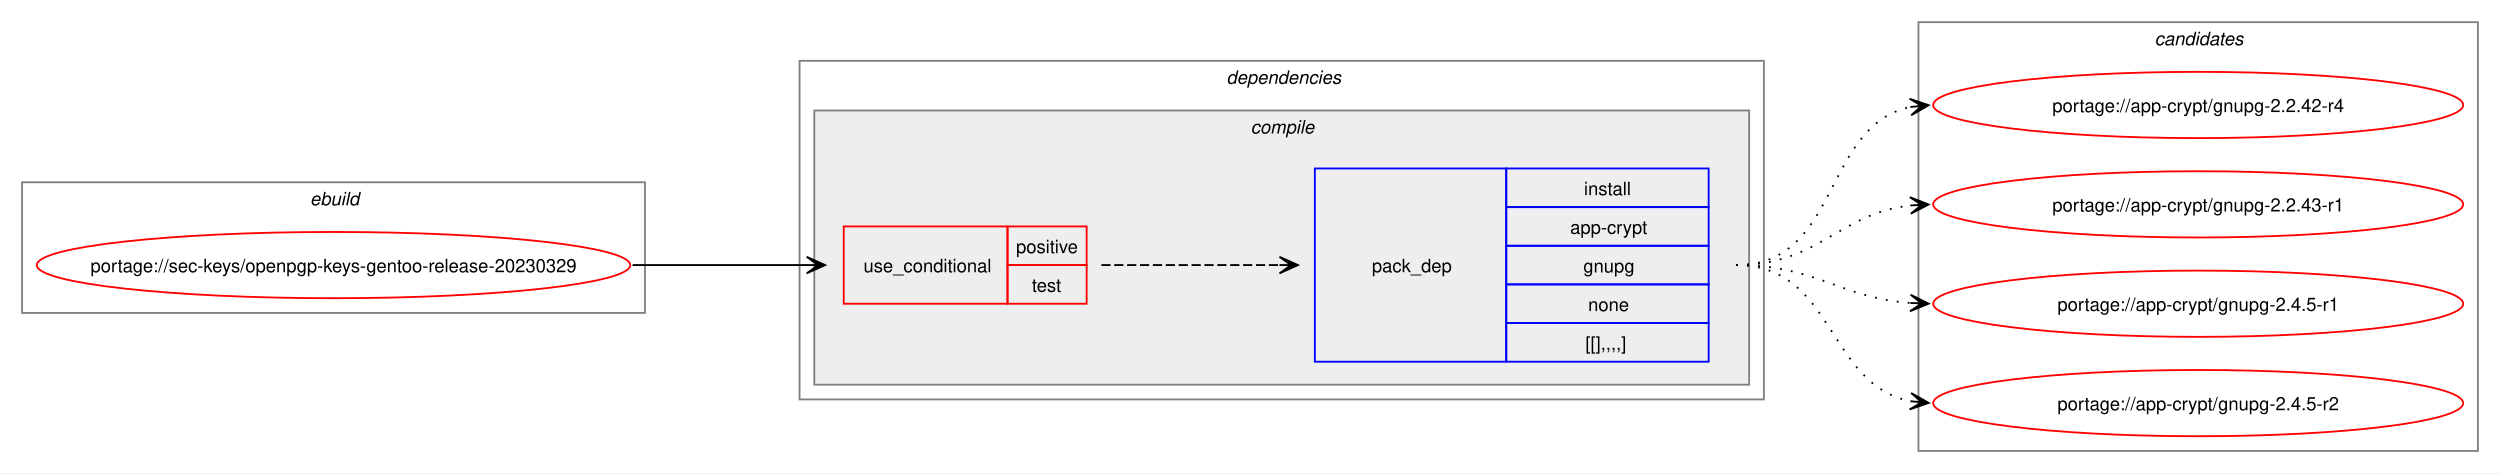
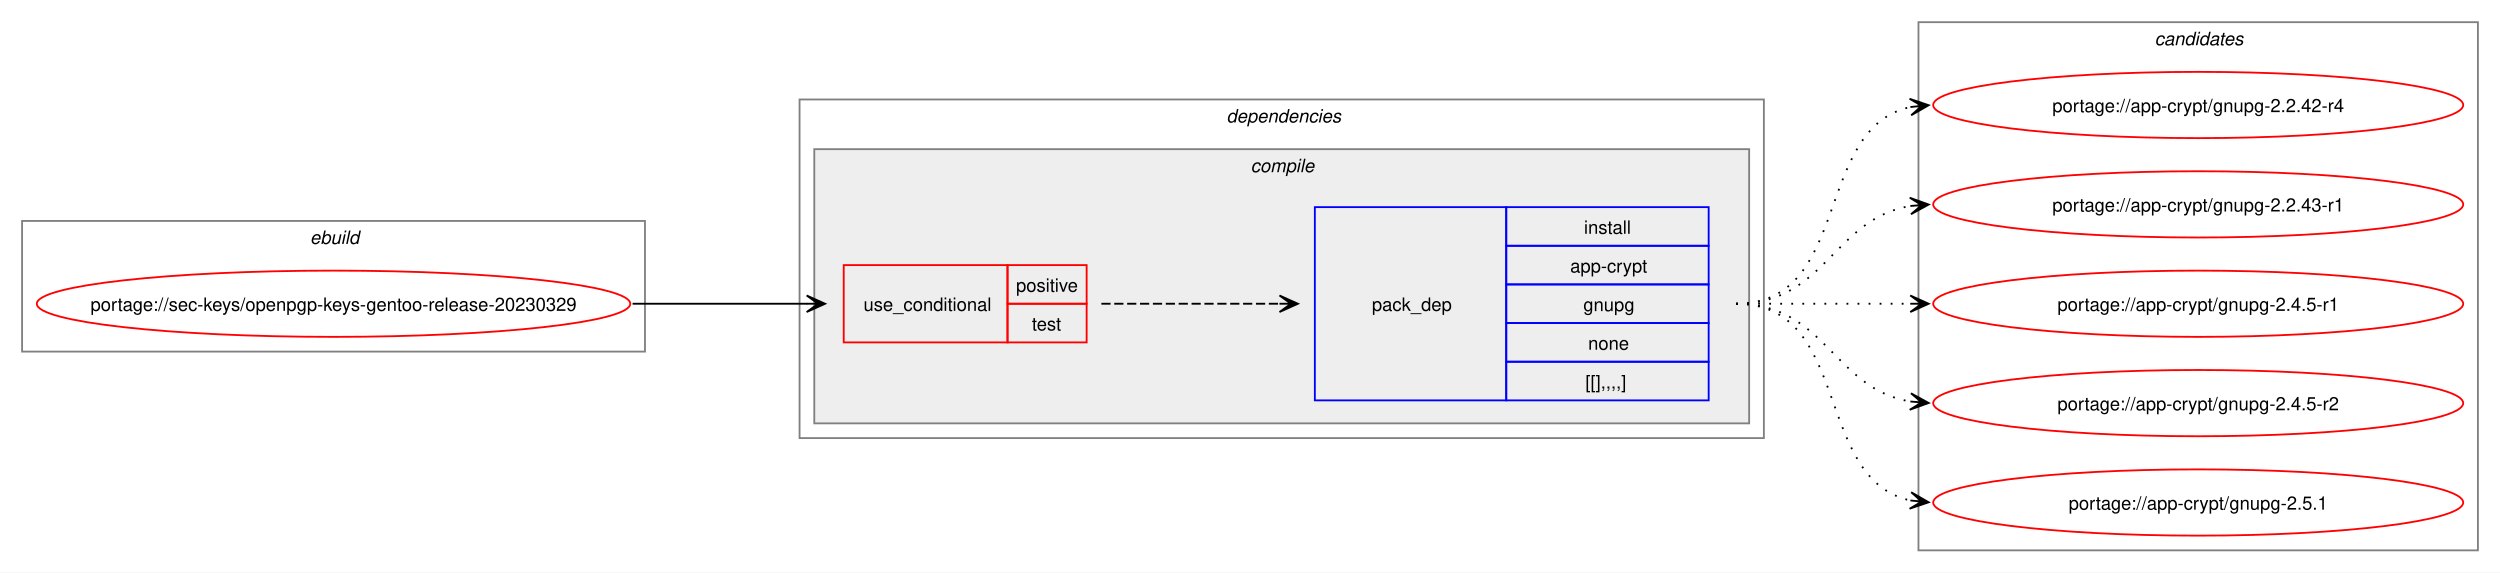
- <svg xmlns="http://www.w3.org/2000/svg" xmlns:xlink="http://www.w3.org/1999/xlink" width="1358pt" height="257pt" viewBox="0.00 0.00 1358.47 257.00">
-   <g id="graph0" class="graph" transform="scale(1 1) rotate(0) translate(4 253)">
-     <polygon fill="white" stroke="none" points="-4,4 -4,-253 1354.47,-253 1354.47,4 -4,4" />
+ <svg xmlns="http://www.w3.org/2000/svg" xmlns:xlink="http://www.w3.org/1999/xlink" width="1358pt" height="311pt" viewBox="0.00 0.00 1358.47 311.00">
+   <g id="graph0" class="graph" transform="scale(1 1) rotate(0) translate(4 307)">
+     <polygon fill="white" stroke="none" points="-4,4 -4,-307 1354.47,-307 1354.47,4 -4,4" />
    <g id="clust1" class="cluster">
-       <polygon fill="none" stroke="gray" points="8,-83 8,-154 346.47,-154 346.47,-83 8,-83" />
-       <text text-anchor="start" x="164.49" y="-141.5" font-family="Helvetica,sans-Serif" font-style="italic" font-size="10.00">ebuild</text>
+       <polygon fill="none" stroke="gray" points="8,-116 8,-187 346.47,-187 346.47,-116 8,-116" />
+       <text text-anchor="start" x="164.49" y="-174.5" font-family="Helvetica,sans-Serif" font-style="italic" font-size="10.00">ebuild</text>
    </g>
    <g id="clust2" class="cluster">
-       <polygon fill="none" stroke="gray" points="430.47,-36 430.47,-220 954.47,-220 954.47,-36 430.47,-36" />
-       <text text-anchor="start" x="662.47" y="-207.5" font-family="Helvetica,sans-Serif" font-style="italic" font-size="10.00">dependencies</text>
+       <polygon fill="none" stroke="gray" points="430.47,-69 430.47,-253 954.47,-253 954.47,-69 430.47,-69" />
+       <text text-anchor="start" x="662.47" y="-240.5" font-family="Helvetica,sans-Serif" font-style="italic" font-size="10.00">dependencies</text>
    </g>
    <g id="clust3" class="cluster">
-       <polygon fill="#eeeeee" stroke="gray" points="438.47,-44 438.47,-193 946.47,-193 946.47,-44 438.47,-44" />
-       <text text-anchor="start" x="675.6" y="-180.5" font-family="Helvetica,sans-Serif" font-style="italic" font-size="10.00">compile</text>
+       <polygon fill="#eeeeee" stroke="gray" points="438.47,-77 438.47,-226 946.47,-226 946.47,-77 438.47,-77" />
+       <text text-anchor="start" x="675.6" y="-213.5" font-family="Helvetica,sans-Serif" font-style="italic" font-size="10.00">compile</text>
    </g>
    <g id="clust8" class="cluster">
-       <polygon fill="none" stroke="gray" points="1038.47,-8 1038.47,-241 1342.47,-241 1342.47,-8 1038.47,-8" />
-       <text text-anchor="start" x="1166.85" y="-228.5" font-family="Helvetica,sans-Serif" font-style="italic" font-size="10.00">candidates</text>
+       <polygon fill="none" stroke="gray" points="1038.47,-8 1038.47,-295 1342.47,-295 1342.47,-8 1038.47,-8" />
+       <text text-anchor="start" x="1166.85" y="-282.5" font-family="Helvetica,sans-Serif" font-style="italic" font-size="10.00">candidates</text>
    </g>
    <g id="node1" class="node">
      <g id="a_node1">
        <a xlink:href="../sec-keys/openpgp-keys-gentoo-release-20230329.svg" xlink:title="portage://sec-keys/openpgp-keys-gentoo-release-20230329">
-           <ellipse fill="none" stroke="red" cx="177.24" cy="-109" rx="161.24" ry="18" />
-           <text text-anchor="middle" x="177.24" y="-105.12" font-family="Helvetica,sans-Serif" font-size="10.00">portage://sec-keys/openpgp-keys-gentoo-release-20230329</text>
+           <ellipse fill="none" stroke="red" cx="177.24" cy="-142" rx="161.24" ry="18" />
+           <text text-anchor="middle" x="177.24" y="-138.12" font-family="Helvetica,sans-Serif" font-size="10.00">portage://sec-keys/openpgp-keys-gentoo-release-20230329</text>
        </a>
      </g>
    </g>
    <g id="node2" class="node">
-       <polygon fill="none" stroke="red" points="454.47,-88 454.47,-130 543.47,-130 543.47,-88 454.47,-88" />
-       <text text-anchor="start" x="465.22" y="-105.12" font-family="Helvetica,sans-Serif" font-size="10.00">use_conditional</text>
-       <polygon fill="none" stroke="red" points="543.47,-109 543.47,-130 586.47,-130 586.47,-109 543.47,-109" />
-       <text text-anchor="start" x="548.1" y="-115.5" font-family="Helvetica,sans-Serif" font-size="10.00">positive</text>
-       <polygon fill="none" stroke="red" points="543.47,-88 543.47,-109 586.47,-109 586.47,-88 543.47,-88" />
-       <text text-anchor="start" x="556.72" y="-94.5" font-family="Helvetica,sans-Serif" font-size="10.00">test</text>
+       <polygon fill="none" stroke="red" points="454.47,-121 454.47,-163 543.47,-163 543.47,-121 454.47,-121" />
+       <text text-anchor="start" x="465.22" y="-138.12" font-family="Helvetica,sans-Serif" font-size="10.00">use_conditional</text>
+       <polygon fill="none" stroke="red" points="543.47,-142 543.47,-163 586.47,-163 586.47,-142 543.47,-142" />
+       <text text-anchor="start" x="548.1" y="-148.5" font-family="Helvetica,sans-Serif" font-size="10.00">positive</text>
+       <polygon fill="none" stroke="red" points="543.47,-121 543.47,-142 586.47,-142 586.47,-121 543.47,-121" />
+       <text text-anchor="start" x="556.72" y="-127.5" font-family="Helvetica,sans-Serif" font-size="10.00">test</text>
    </g>
    <g id="edge2" class="edge">
-       <path fill="none" stroke="black" d="M339.74,-109C382.91,-109 396.35,-109 434.65,-109" />
-       <polygon fill="black" stroke="black" points="444.33,-109 434.33,-113.5 440.54,-109 434.33,-109 434.33,-109 434.33,-109 440.54,-109 434.33,-104.5 444.33,-109" />
+       <path fill="none" stroke="black" d="M339.74,-142C382.91,-142 396.35,-142 434.65,-142" />
+       <polygon fill="black" stroke="black" points="444.33,-142 434.33,-146.5 440.54,-142 434.33,-142 434.33,-142 434.33,-142 440.54,-142 434.33,-137.5 444.33,-142" />
    </g>
    <g id="node3" class="node">
-       <polygon fill="none" stroke="blue" points="710.47,-56.5 710.47,-161.5 814.47,-161.5 814.47,-56.5 710.47,-56.5" />
-       <text text-anchor="start" x="741.47" y="-105.12" font-family="Helvetica,sans-Serif" font-size="10.00">pack_dep</text>
-       <polygon fill="none" stroke="blue" points="814.47,-140.5 814.47,-161.5 924.47,-161.5 924.47,-140.5 814.47,-140.5" />
-       <text text-anchor="start" x="856.72" y="-147" font-family="Helvetica,sans-Serif" font-size="10.00">install</text>
-       <polygon fill="none" stroke="blue" points="814.47,-119.5 814.47,-140.5 924.47,-140.5 924.47,-119.5 814.47,-119.5" />
-       <text text-anchor="start" x="849.22" y="-126" font-family="Helvetica,sans-Serif" font-size="10.00">app-crypt</text>
-       <polygon fill="none" stroke="blue" points="814.47,-98.5 814.47,-119.5 924.47,-119.5 924.47,-98.5 814.47,-98.5" />
-       <text text-anchor="start" x="856.35" y="-105" font-family="Helvetica,sans-Serif" font-size="10.00">gnupg</text>
-       <polygon fill="none" stroke="blue" points="814.47,-77.5 814.47,-98.5 924.47,-98.5 924.47,-77.5 814.47,-77.5" />
-       <text text-anchor="start" x="858.97" y="-84" font-family="Helvetica,sans-Serif" font-size="10.00">none</text>
-       <polygon fill="none" stroke="blue" points="814.47,-56.5 814.47,-77.5 924.47,-77.5 924.47,-56.5 814.47,-56.5" />
-       <text text-anchor="start" x="857.47" y="-63" font-family="Helvetica,sans-Serif" font-size="10.00">[[],,,,]</text>
+       <polygon fill="none" stroke="blue" points="710.47,-89.5 710.47,-194.5 814.47,-194.5 814.47,-89.5 710.47,-89.5" />
+       <text text-anchor="start" x="741.47" y="-138.12" font-family="Helvetica,sans-Serif" font-size="10.00">pack_dep</text>
+       <polygon fill="none" stroke="blue" points="814.47,-173.5 814.47,-194.5 924.47,-194.5 924.47,-173.5 814.47,-173.5" />
+       <text text-anchor="start" x="856.72" y="-180" font-family="Helvetica,sans-Serif" font-size="10.00">install</text>
+       <polygon fill="none" stroke="blue" points="814.47,-152.5 814.47,-173.5 924.47,-173.5 924.47,-152.5 814.47,-152.5" />
+       <text text-anchor="start" x="849.22" y="-159" font-family="Helvetica,sans-Serif" font-size="10.00">app-crypt</text>
+       <polygon fill="none" stroke="blue" points="814.47,-131.5 814.47,-152.5 924.47,-152.5 924.47,-131.5 814.47,-131.5" />
+       <text text-anchor="start" x="856.35" y="-138" font-family="Helvetica,sans-Serif" font-size="10.00">gnupg</text>
+       <polygon fill="none" stroke="blue" points="814.47,-110.5 814.47,-131.5 924.47,-131.5 924.47,-110.5 814.47,-110.5" />
+       <text text-anchor="start" x="858.97" y="-117" font-family="Helvetica,sans-Serif" font-size="10.00">none</text>
+       <polygon fill="none" stroke="blue" points="814.47,-89.5 814.47,-110.5 924.47,-110.5 924.47,-89.5 814.47,-89.5" />
+       <text text-anchor="start" x="857.47" y="-96" font-family="Helvetica,sans-Serif" font-size="10.00">[[],,,,]</text>
    </g>
    <g id="edge1" class="edge">
-       <path fill="none" stroke="black" stroke-dasharray="5,2" d="M594.47,-109C638.54,-109 652.26,-109 691.35,-109" />
-       <polygon fill="black" stroke="black" points="701.26,-109 691.26,-113.5 697.47,-109 691.26,-109 691.26,-109 691.26,-109 697.47,-109 691.26,-104.5 701.26,-109" />
+       <path fill="none" stroke="black" stroke-dasharray="5,2" d="M594.47,-142C638.54,-142 652.26,-142 691.35,-142" />
+       <polygon fill="black" stroke="black" points="701.26,-142 691.26,-146.5 697.47,-142 691.26,-142 691.26,-142 691.26,-142 697.47,-142 691.26,-137.5 701.26,-142" />
    </g>
    <g id="node4" class="node">
      <g id="a_node4">
-         <a xlink:href="../app-crypt/gnupg-2.4.5-r2.svg" xlink:title="portage://app-crypt/gnupg-2.4.5-r2">
+         <a xlink:href="../app-crypt/gnupg-2.5.1.svg" xlink:title="portage://app-crypt/gnupg-2.5.1">
          <ellipse fill="none" stroke="red" cx="1190.47" cy="-34" rx="144" ry="18" />
-           <text text-anchor="middle" x="1190.47" y="-30.12" font-family="Helvetica,sans-Serif" font-size="10.00">portage://app-crypt/gnupg-2.4.5-r2</text>
+           <text text-anchor="middle" x="1190.47" y="-30.12" font-family="Helvetica,sans-Serif" font-size="10.00">portage://app-crypt/gnupg-2.5.1</text>
        </a>
      </g>
    </g>
    <g id="edge3" class="edge">
-       <path fill="none" stroke="black" stroke-dasharray="1,5" d="M939.36,-109C993.09,-109 988.55,-43.9 1034.31,-35" />
-       <polygon fill="black" stroke="black" points="1044.03,-34.11 1034.48,-39.51 1040.26,-34.46 1034.07,-35.03 1034.07,-35.03 1034.07,-35.03 1040.26,-34.46 1033.66,-30.54 1044.03,-34.11" />
+       <path fill="none" stroke="black" stroke-dasharray="1,5" d="M939.36,-142C1002.64,-142 981.04,-46.29 1034.37,-35.07" />
+       <polygon fill="black" stroke="black" points="1044.03,-34.12 1034.52,-39.58 1040.26,-34.49 1034.08,-35.1 1034.08,-35.1 1034.08,-35.1 1040.26,-34.49 1033.64,-30.62 1044.03,-34.12" />
    </g>
    <g id="node5" class="node">
      <g id="a_node5">
-         <a xlink:href="../app-crypt/gnupg-2.4.5-r1.svg" xlink:title="portage://app-crypt/gnupg-2.4.5-r1">
+         <a xlink:href="../app-crypt/gnupg-2.4.5-r2.svg" xlink:title="portage://app-crypt/gnupg-2.4.5-r2">
          <ellipse fill="none" stroke="red" cx="1190.47" cy="-88" rx="144" ry="18" />
-           <text text-anchor="middle" x="1190.47" y="-84.12" font-family="Helvetica,sans-Serif" font-size="10.00">portage://app-crypt/gnupg-2.4.5-r1</text>
+           <text text-anchor="middle" x="1190.47" y="-84.12" font-family="Helvetica,sans-Serif" font-size="10.00">portage://app-crypt/gnupg-2.4.5-r2</text>
        </a>
      </g>
    </g>
    <g id="edge4" class="edge">
-       <path fill="none" stroke="black" stroke-dasharray="1,5" d="M939.36,-109C983.4,-109 995.38,-91.3 1034.16,-88.4" />
-       <polygon fill="black" stroke="black" points="1044.02,-88.04 1034.19,-92.9 1040.24,-88.18 1034.03,-88.41 1034.03,-88.41 1034.03,-88.41 1040.24,-88.18 1033.87,-83.91 1044.02,-88.04" />
+       <path fill="none" stroke="black" stroke-dasharray="1,5" d="M939.36,-142C988.27,-142 992.09,-95.72 1034.3,-88.85" />
+       <polygon fill="black" stroke="black" points="1044.03,-88.09 1034.4,-93.35 1040.26,-88.39 1034.06,-88.87 1034.06,-88.87 1034.06,-88.87 1040.26,-88.39 1033.71,-84.38 1044.03,-88.09" />
    </g>
    <g id="node6" class="node">
      <g id="a_node6">
-         <a xlink:href="../app-crypt/gnupg-2.2.43-r1.svg" xlink:title="portage://app-crypt/gnupg-2.2.43-r1">
+         <a xlink:href="../app-crypt/gnupg-2.4.5-r1.svg" xlink:title="portage://app-crypt/gnupg-2.4.5-r1">
          <ellipse fill="none" stroke="red" cx="1190.47" cy="-142" rx="144" ry="18" />
-           <text text-anchor="middle" x="1190.47" y="-138.12" font-family="Helvetica,sans-Serif" font-size="10.00">portage://app-crypt/gnupg-2.2.43-r1</text>
+           <text text-anchor="middle" x="1190.47" y="-138.12" font-family="Helvetica,sans-Serif" font-size="10.00">portage://app-crypt/gnupg-2.4.5-r1</text>
        </a>
      </g>
    </g>
    <g id="edge5" class="edge">
-       <path fill="none" stroke="black" stroke-dasharray="1,5" d="M939.36,-109C984.7,-109 994.51,-136.93 1034.16,-141.4" />
-       <polygon fill="black" stroke="black" points="1044.02,-141.93 1033.79,-145.89 1040.25,-141.73 1034.04,-141.39 1034.04,-141.39 1034.04,-141.39 1040.25,-141.73 1034.28,-136.9 1044.02,-141.93" />
+       <path fill="none" stroke="black" stroke-dasharray="1,5" d="M939.36,-142C982.56,-142 996.02,-142 1034.33,-142" />
+       <polygon fill="black" stroke="black" points="1044.02,-142 1034.02,-146.5 1040.24,-142 1034.02,-142 1034.02,-142 1034.02,-142 1040.24,-142 1034.02,-137.5 1044.02,-142" />
    </g>
    <g id="node7" class="node">
      <g id="a_node7">
-         <a xlink:href="../app-crypt/gnupg-2.2.42-r4.svg" xlink:title="portage://app-crypt/gnupg-2.2.42-r4">
+         <a xlink:href="../app-crypt/gnupg-2.2.43-r1.svg" xlink:title="portage://app-crypt/gnupg-2.2.43-r1">
          <ellipse fill="none" stroke="red" cx="1190.47" cy="-196" rx="144" ry="18" />
-           <text text-anchor="middle" x="1190.47" y="-192.12" font-family="Helvetica,sans-Serif" font-size="10.00">portage://app-crypt/gnupg-2.2.42-r4</text>
+           <text text-anchor="middle" x="1190.47" y="-192.12" font-family="Helvetica,sans-Serif" font-size="10.00">portage://app-crypt/gnupg-2.2.43-r1</text>
        </a>
      </g>
    </g>
    <g id="edge6" class="edge">
-       <path fill="none" stroke="black" stroke-dasharray="1,5" d="M939.36,-109C996.22,-109 986.11,-184.83 1034.08,-194.9" />
-       <polygon fill="black" stroke="black" points="1044.03,-195.88 1033.63,-199.38 1040.26,-195.51 1034.08,-194.9 1034.08,-194.9 1034.08,-194.9 1040.26,-195.51 1034.52,-190.42 1044.03,-195.88" />
+       <path fill="none" stroke="black" stroke-dasharray="1,5" d="M939.36,-142C988.27,-142 992.09,-188.28 1034.3,-195.15" />
+       <polygon fill="black" stroke="black" points="1044.03,-195.91 1033.71,-199.62 1040.26,-195.61 1034.06,-195.13 1034.06,-195.13 1034.06,-195.13 1040.26,-195.61 1034.4,-190.65 1044.03,-195.91" />
+     </g>
+     <g id="node8" class="node">
+       <g id="a_node8">
+         <a xlink:href="../app-crypt/gnupg-2.2.42-r4.svg" xlink:title="portage://app-crypt/gnupg-2.2.42-r4">
+           <ellipse fill="none" stroke="red" cx="1190.47" cy="-250" rx="144" ry="18" />
+           <text text-anchor="middle" x="1190.47" y="-246.12" font-family="Helvetica,sans-Serif" font-size="10.00">portage://app-crypt/gnupg-2.2.42-r4</text>
+         </a>
+       </g>
+     </g>
+     <g id="edge7" class="edge">
+       <path fill="none" stroke="black" stroke-dasharray="1,5" d="M939.36,-142C1002.64,-142 981.04,-237.71 1034.37,-248.93" />
+       <polygon fill="black" stroke="black" points="1044.03,-249.88 1033.64,-253.38 1040.26,-249.51 1034.08,-248.9 1034.08,-248.9 1034.08,-248.9 1040.26,-249.51 1034.52,-244.42 1044.03,-249.88" />
    </g>
  </g>
</svg>
